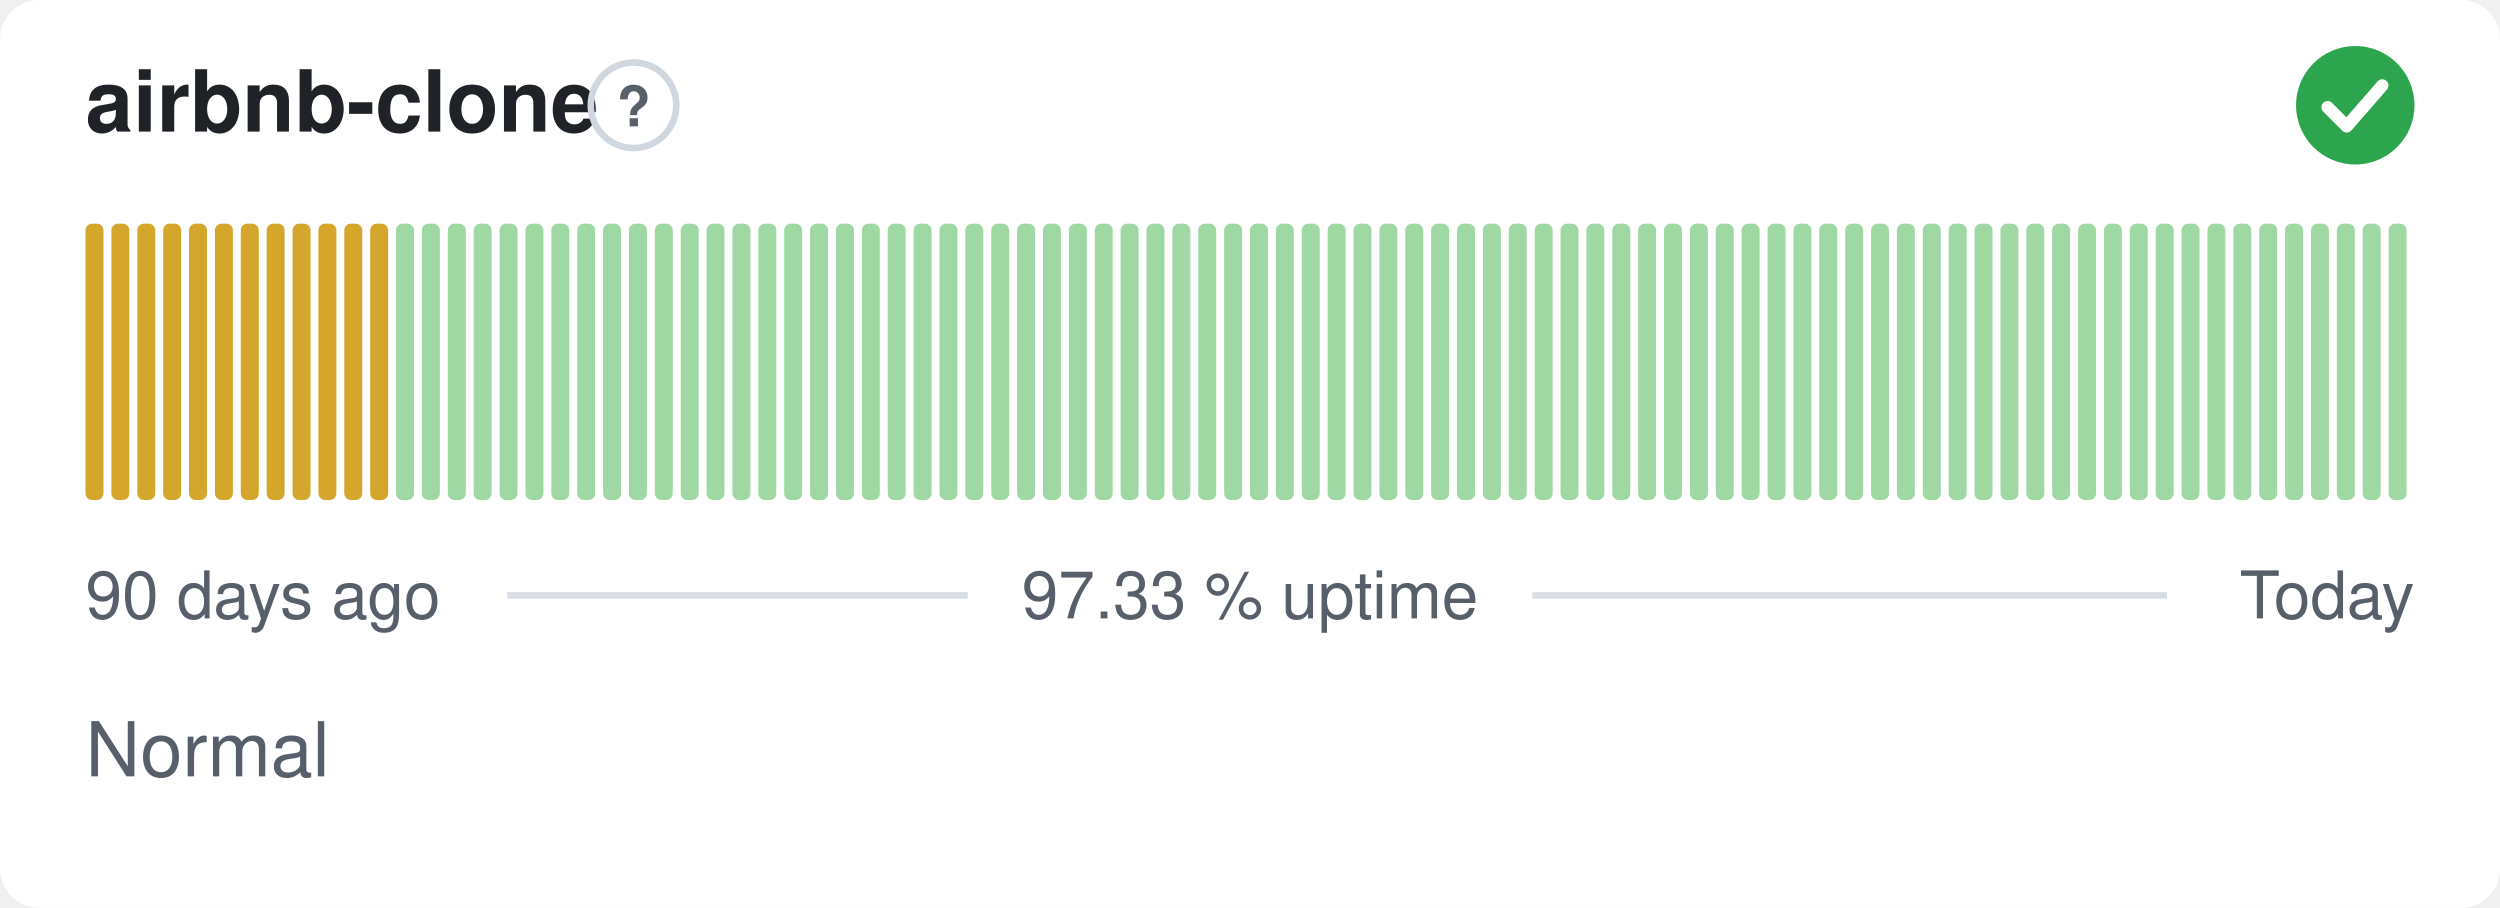
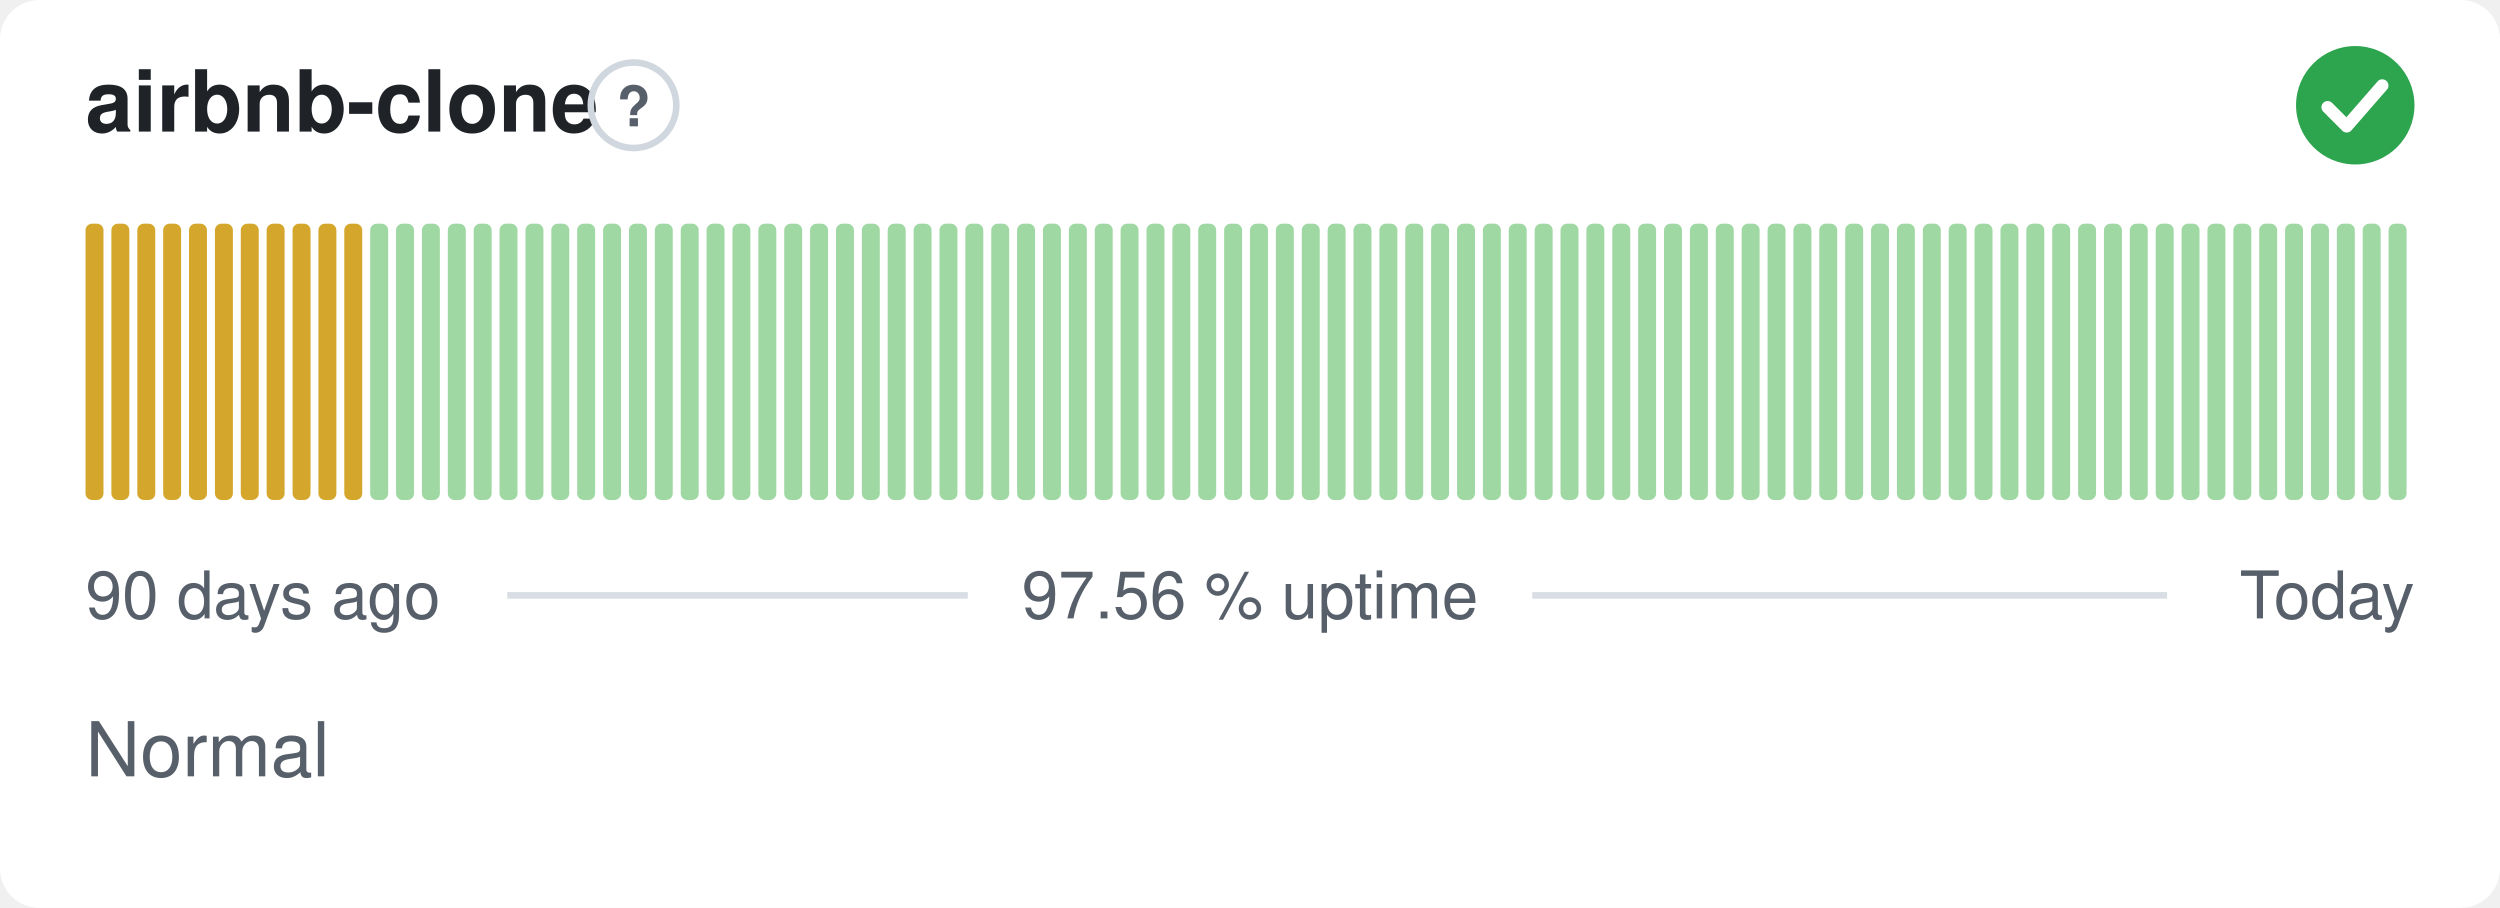
- <svg xmlns="http://www.w3.org/2000/svg" width="380" height="138" viewBox="0 0 380 138" role="img" aria-label="airbnb-clone: Normal, 97.33 % uptime over the last 90 days" font-family="-apple-system,BlinkMacSystemFont,'Segoe UI',Helvetica,Arial,sans-serif">
+ <svg xmlns="http://www.w3.org/2000/svg" width="380" height="138" viewBox="0 0 380 138" role="img" aria-label="airbnb-clone: Normal, 97.56 % uptime over the last 90 days" font-family="-apple-system,BlinkMacSystemFont,'Segoe UI',Helvetica,Arial,sans-serif">
  <style>
    @media (prefers-color-scheme: dark) {
      .bg { fill: #0d1117 }
      .title { fill: #e6edf3 }
      .muted { fill: #8b949e }
      .hint { stroke: #30363d }
      .rule { stroke: #30363d }
      .nodata { fill: #21262d }
    }
  </style>
  <rect class="bg" width="380" height="138" rx="6" fill="#ffffff" />
  <text class="title" x="13" y="20" font-size="13" font-weight="600" fill="#1f2328">airbnb-clone</text>
  <circle class="hint" cx="96.3" cy="16" r="6.5" fill="none" stroke="#d0d7de" stroke-width="1" />
  <text class="muted" x="96.3" y="19.2" text-anchor="middle" font-size="8.5" font-weight="700" fill="#57606a">?</text>
  <circle cx="358" cy="16" r="9" fill="#2da44e" />
  <path d="M353.80 16.30l2.90 2.90 5.40 -6.20" fill="none" stroke="#fff" stroke-width="1.89" stroke-linecap="round" stroke-linejoin="round" />
  <rect x="13.00" y="34.00" width="2.73" height="42.00" rx="1" fill="#d4a72c" />
  <rect x="16.93" y="34.00" width="2.73" height="42.00" rx="1" fill="#d4a72c" />
  <rect x="20.87" y="34.00" width="2.73" height="42.00" rx="1" fill="#d4a72c" />
  <rect x="24.80" y="34.00" width="2.73" height="42.00" rx="1" fill="#d4a72c" />
  <rect x="28.73" y="34.00" width="2.73" height="42.00" rx="1" fill="#d4a72c" />
  <rect x="32.67" y="34.00" width="2.73" height="42.00" rx="1" fill="#d4a72c" />
  <rect x="36.60" y="34.00" width="2.73" height="42.00" rx="1" fill="#d4a72c" />
  <rect x="40.53" y="34.00" width="2.73" height="42.00" rx="1" fill="#d4a72c" />
  <rect x="44.47" y="34.00" width="2.73" height="42.00" rx="1" fill="#d4a72c" />
  <rect x="48.40" y="34.00" width="2.73" height="42.00" rx="1" fill="#d4a72c" />
  <rect x="52.33" y="34.00" width="2.73" height="42.00" rx="1" fill="#d4a72c" />
-   <rect x="56.27" y="34.00" width="2.73" height="42.00" rx="1" fill="#d4a72c" />
+   <rect x="56.27" y="34.00" width="2.73" height="42.00" rx="1" fill="#9fd8a3" />
  <rect x="60.20" y="34.00" width="2.73" height="42.00" rx="1" fill="#9fd8a3" />
  <rect x="64.13" y="34.00" width="2.73" height="42.00" rx="1" fill="#9fd8a3" />
  <rect x="68.07" y="34.00" width="2.73" height="42.00" rx="1" fill="#9fd8a3" />
  <rect x="72.00" y="34.00" width="2.73" height="42.00" rx="1" fill="#9fd8a3" />
  <rect x="75.93" y="34.00" width="2.73" height="42.00" rx="1" fill="#9fd8a3" />
  <rect x="79.87" y="34.00" width="2.73" height="42.00" rx="1" fill="#9fd8a3" />
  <rect x="83.80" y="34.00" width="2.73" height="42.00" rx="1" fill="#9fd8a3" />
  <rect x="87.73" y="34.00" width="2.73" height="42.00" rx="1" fill="#9fd8a3" />
  <rect x="91.67" y="34.00" width="2.73" height="42.00" rx="1" fill="#9fd8a3" />
  <rect x="95.60" y="34.00" width="2.73" height="42.00" rx="1" fill="#9fd8a3" />
  <rect x="99.53" y="34.00" width="2.73" height="42.00" rx="1" fill="#9fd8a3" />
  <rect x="103.47" y="34.00" width="2.73" height="42.00" rx="1" fill="#9fd8a3" />
  <rect x="107.40" y="34.00" width="2.73" height="42.00" rx="1" fill="#9fd8a3" />
  <rect x="111.33" y="34.00" width="2.73" height="42.00" rx="1" fill="#9fd8a3" />
  <rect x="115.27" y="34.00" width="2.73" height="42.00" rx="1" fill="#9fd8a3" />
  <rect x="119.20" y="34.00" width="2.73" height="42.00" rx="1" fill="#9fd8a3" />
  <rect x="123.13" y="34.00" width="2.73" height="42.00" rx="1" fill="#9fd8a3" />
  <rect x="127.07" y="34.00" width="2.73" height="42.00" rx="1" fill="#9fd8a3" />
  <rect x="131.00" y="34.00" width="2.73" height="42.00" rx="1" fill="#9fd8a3" />
  <rect x="134.93" y="34.00" width="2.73" height="42.00" rx="1" fill="#9fd8a3" />
  <rect x="138.87" y="34.00" width="2.73" height="42.00" rx="1" fill="#9fd8a3" />
  <rect x="142.80" y="34.00" width="2.73" height="42.00" rx="1" fill="#9fd8a3" />
  <rect x="146.73" y="34.00" width="2.73" height="42.00" rx="1" fill="#9fd8a3" />
  <rect x="150.67" y="34.00" width="2.73" height="42.00" rx="1" fill="#9fd8a3" />
  <rect x="154.60" y="34.00" width="2.73" height="42.00" rx="1" fill="#9fd8a3" />
  <rect x="158.53" y="34.00" width="2.73" height="42.00" rx="1" fill="#9fd8a3" />
  <rect x="162.47" y="34.00" width="2.73" height="42.00" rx="1" fill="#9fd8a3" />
  <rect x="166.40" y="34.00" width="2.73" height="42.00" rx="1" fill="#9fd8a3" />
  <rect x="170.33" y="34.00" width="2.73" height="42.00" rx="1" fill="#9fd8a3" />
  <rect x="174.27" y="34.00" width="2.73" height="42.00" rx="1" fill="#9fd8a3" />
  <rect x="178.20" y="34.00" width="2.73" height="42.00" rx="1" fill="#9fd8a3" />
  <rect x="182.13" y="34.00" width="2.73" height="42.00" rx="1" fill="#9fd8a3" />
  <rect x="186.07" y="34.00" width="2.73" height="42.00" rx="1" fill="#9fd8a3" />
  <rect x="190.00" y="34.00" width="2.73" height="42.00" rx="1" fill="#9fd8a3" />
  <rect x="193.93" y="34.00" width="2.73" height="42.00" rx="1" fill="#9fd8a3" />
  <rect x="197.87" y="34.00" width="2.73" height="42.00" rx="1" fill="#9fd8a3" />
  <rect x="201.80" y="34.00" width="2.73" height="42.00" rx="1" fill="#9fd8a3" />
  <rect x="205.73" y="34.00" width="2.73" height="42.00" rx="1" fill="#9fd8a3" />
  <rect x="209.67" y="34.00" width="2.73" height="42.00" rx="1" fill="#9fd8a3" />
  <rect x="213.60" y="34.00" width="2.73" height="42.00" rx="1" fill="#9fd8a3" />
  <rect x="217.53" y="34.00" width="2.73" height="42.00" rx="1" fill="#9fd8a3" />
  <rect x="221.47" y="34.00" width="2.73" height="42.00" rx="1" fill="#9fd8a3" />
  <rect x="225.40" y="34.00" width="2.73" height="42.00" rx="1" fill="#9fd8a3" />
  <rect x="229.33" y="34.00" width="2.73" height="42.00" rx="1" fill="#9fd8a3" />
  <rect x="233.27" y="34.00" width="2.73" height="42.00" rx="1" fill="#9fd8a3" />
  <rect x="237.20" y="34.00" width="2.73" height="42.00" rx="1" fill="#9fd8a3" />
  <rect x="241.13" y="34.00" width="2.73" height="42.00" rx="1" fill="#9fd8a3" />
  <rect x="245.07" y="34.00" width="2.73" height="42.00" rx="1" fill="#9fd8a3" />
  <rect x="249.00" y="34.00" width="2.73" height="42.00" rx="1" fill="#9fd8a3" />
  <rect x="252.93" y="34.00" width="2.73" height="42.00" rx="1" fill="#9fd8a3" />
  <rect x="256.87" y="34.00" width="2.73" height="42.00" rx="1" fill="#9fd8a3" />
  <rect x="260.80" y="34.00" width="2.73" height="42.00" rx="1" fill="#9fd8a3" />
  <rect x="264.73" y="34.00" width="2.73" height="42.00" rx="1" fill="#9fd8a3" />
  <rect x="268.67" y="34.00" width="2.73" height="42.00" rx="1" fill="#9fd8a3" />
  <rect x="272.60" y="34.00" width="2.73" height="42.00" rx="1" fill="#9fd8a3" />
  <rect x="276.53" y="34.00" width="2.73" height="42.00" rx="1" fill="#9fd8a3" />
  <rect x="280.47" y="34.00" width="2.73" height="42.00" rx="1" fill="#9fd8a3" />
  <rect x="284.40" y="34.00" width="2.73" height="42.00" rx="1" fill="#9fd8a3" />
  <rect x="288.33" y="34.00" width="2.73" height="42.00" rx="1" fill="#9fd8a3" />
  <rect x="292.27" y="34.00" width="2.73" height="42.00" rx="1" fill="#9fd8a3" />
  <rect x="296.20" y="34.00" width="2.73" height="42.00" rx="1" fill="#9fd8a3" />
  <rect x="300.13" y="34.00" width="2.73" height="42.00" rx="1" fill="#9fd8a3" />
  <rect x="304.07" y="34.00" width="2.73" height="42.00" rx="1" fill="#9fd8a3" />
  <rect x="308.00" y="34.00" width="2.73" height="42.00" rx="1" fill="#9fd8a3" />
  <rect x="311.93" y="34.00" width="2.73" height="42.00" rx="1" fill="#9fd8a3" />
  <rect x="315.87" y="34.00" width="2.73" height="42.00" rx="1" fill="#9fd8a3" />
  <rect x="319.80" y="34.00" width="2.73" height="42.00" rx="1" fill="#9fd8a3" />
  <rect x="323.73" y="34.00" width="2.73" height="42.00" rx="1" fill="#9fd8a3" />
  <rect x="327.67" y="34.00" width="2.73" height="42.00" rx="1" fill="#9fd8a3" />
  <rect x="331.60" y="34.00" width="2.73" height="42.00" rx="1" fill="#9fd8a3" />
  <rect x="335.53" y="34.00" width="2.73" height="42.00" rx="1" fill="#9fd8a3" />
  <rect x="339.47" y="34.00" width="2.73" height="42.00" rx="1" fill="#9fd8a3" />
  <rect x="343.40" y="34.00" width="2.73" height="42.00" rx="1" fill="#9fd8a3" />
  <rect x="347.33" y="34.00" width="2.73" height="42.00" rx="1" fill="#9fd8a3" />
  <rect x="351.27" y="34.00" width="2.73" height="42.00" rx="1" fill="#9fd8a3" />
  <rect x="355.20" y="34.00" width="2.73" height="42.00" rx="1" fill="#9fd8a3" />
  <rect x="359.13" y="34.00" width="2.73" height="42.00" rx="1" fill="#9fd8a3" />
  <rect x="363.07" y="34.00" width="2.73" height="42.00" rx="1" fill="#9fd8a3" />
  <text class="muted" x="13" y="94" font-size="10" fill="#57606a">90 days ago</text>
-   <text class="muted" x="190" y="94" text-anchor="middle" font-size="10" fill="#57606a">97.33 % uptime</text>
+   <text class="muted" x="190" y="94" text-anchor="middle" font-size="10" fill="#57606a">97.56 % uptime</text>
  <text class="muted" x="367" y="94" text-anchor="end" font-size="10" fill="#57606a">Today</text>
  <line class="rule" x1="77.1" y1="90.5" x2="147.1" y2="90.5" stroke="#d8dee4" stroke-width="1" />
  <line class="rule" x1="232.9" y1="90.5" x2="329.4" y2="90.5" stroke="#d8dee4" stroke-width="1" />
  <text class="muted" x="13" y="118" font-size="11.5" fill="#57606a">Normal</text>
</svg>
